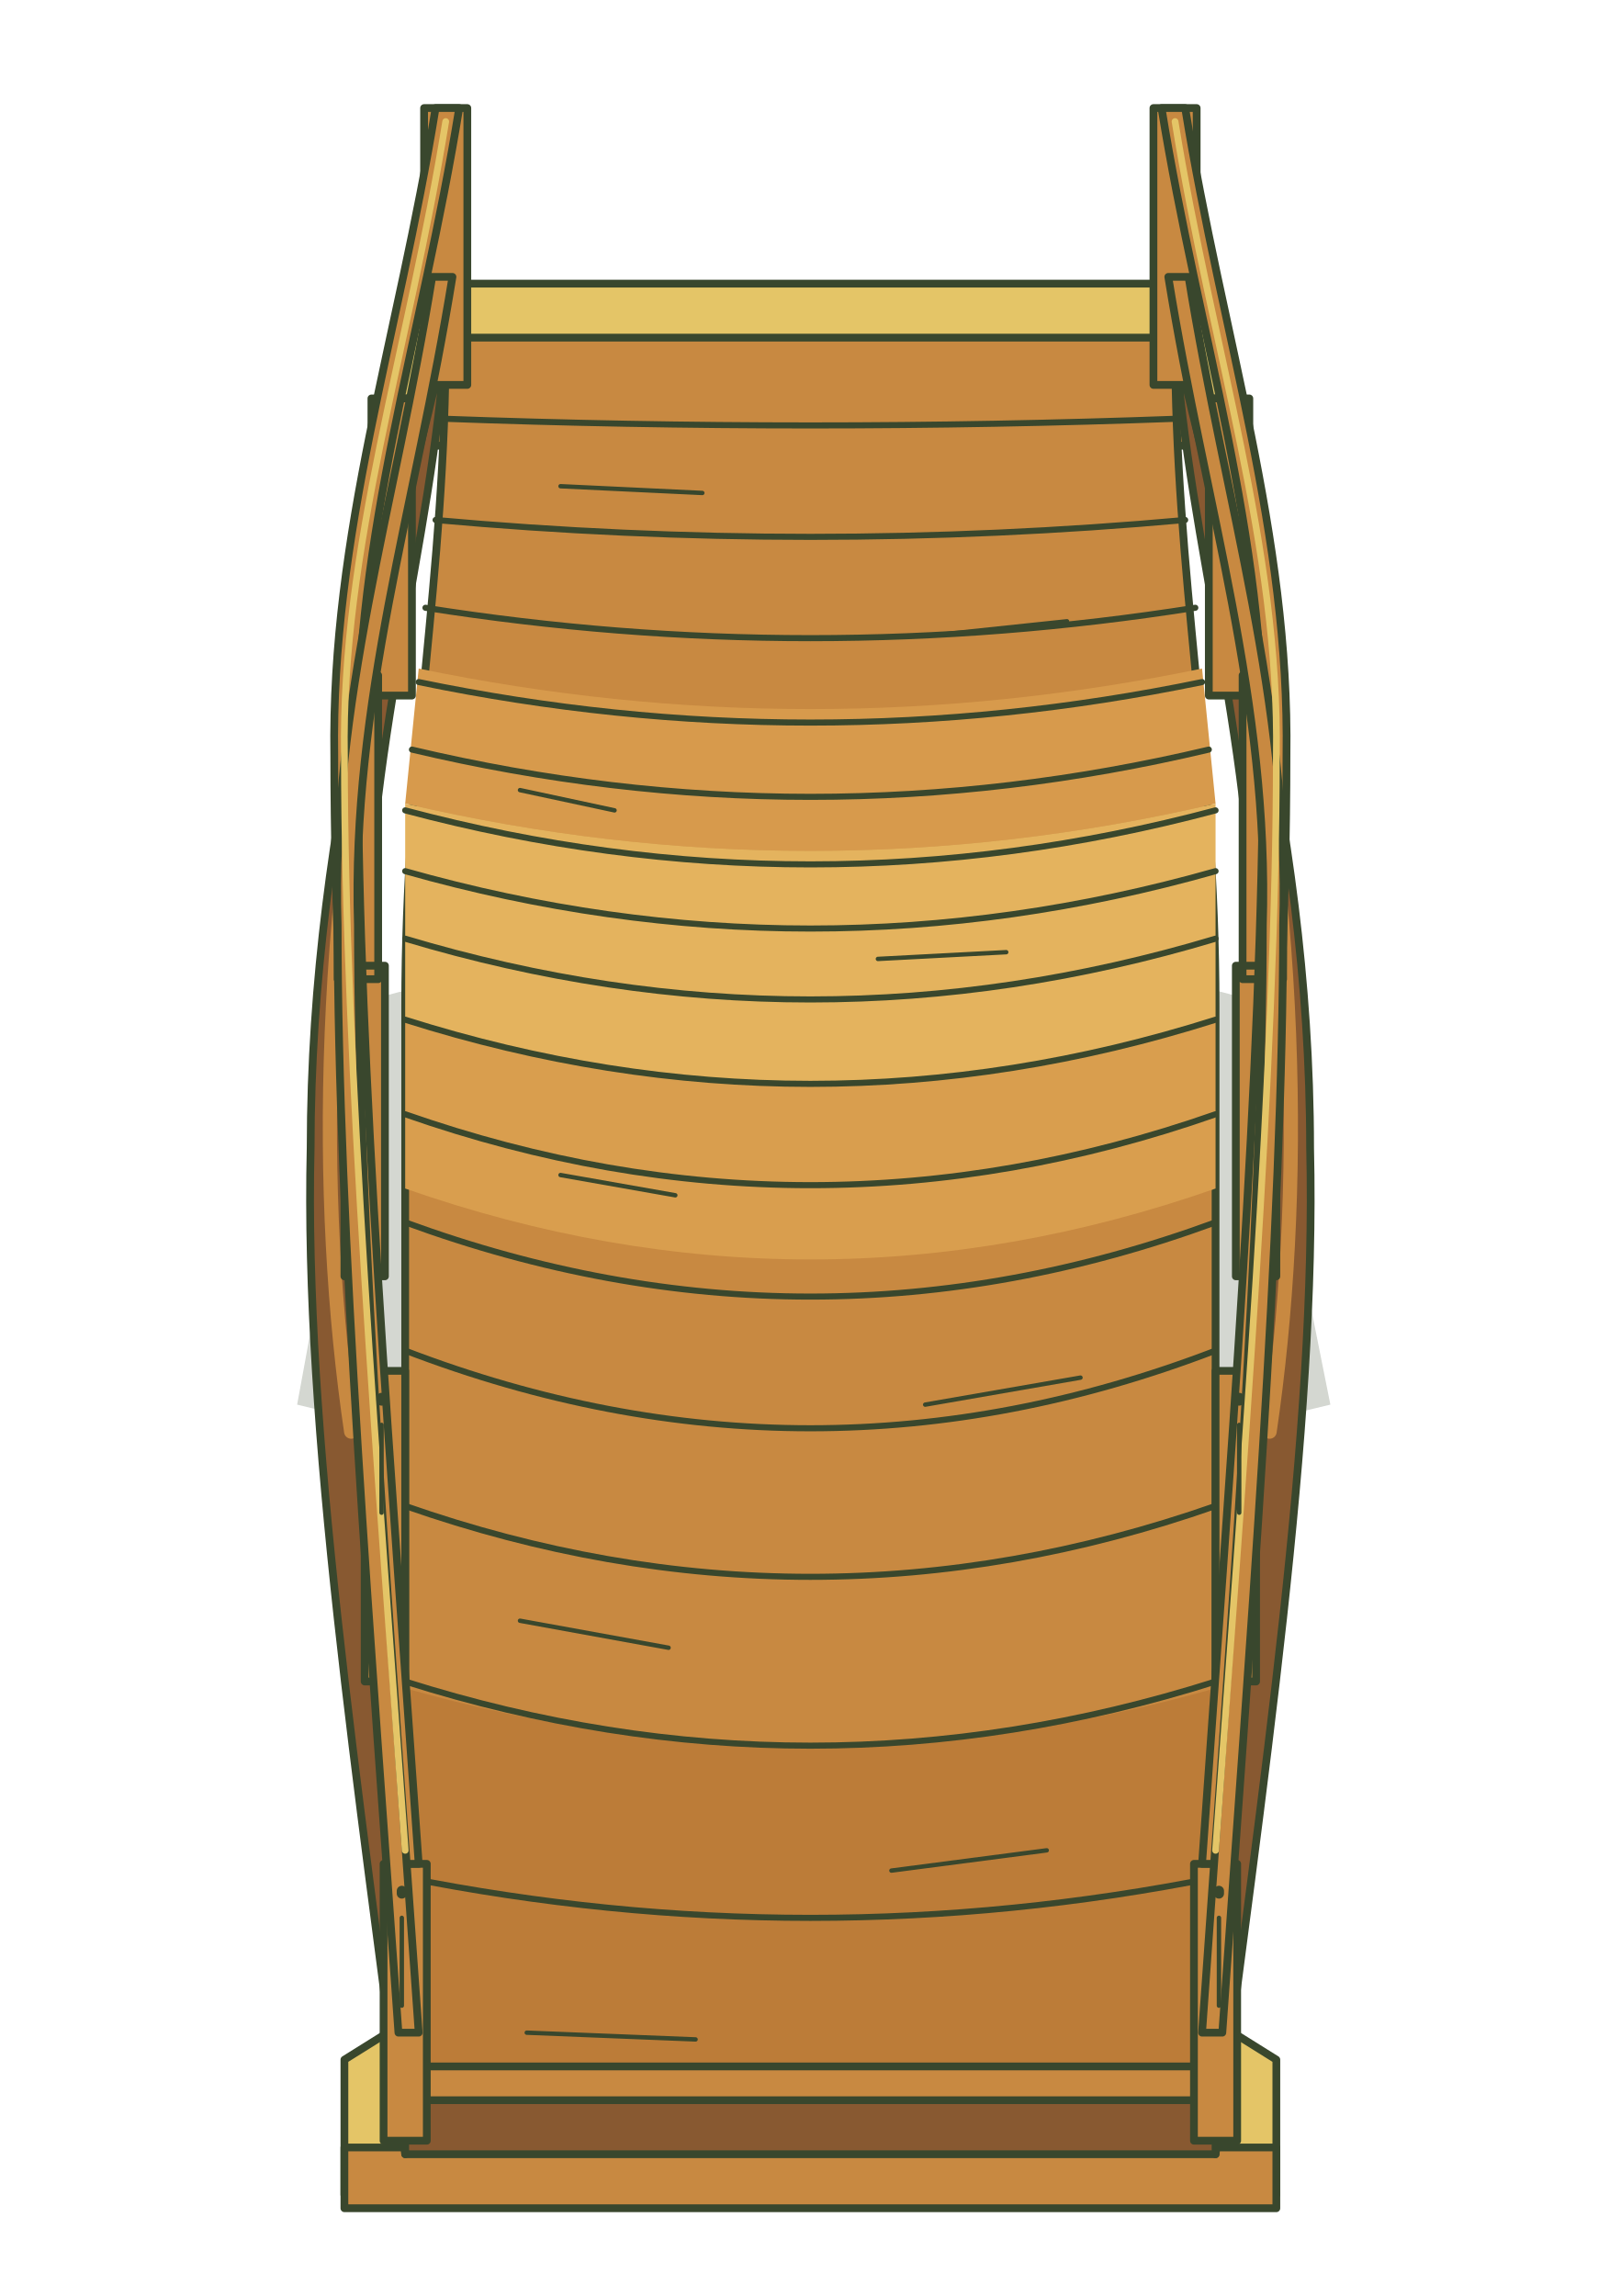
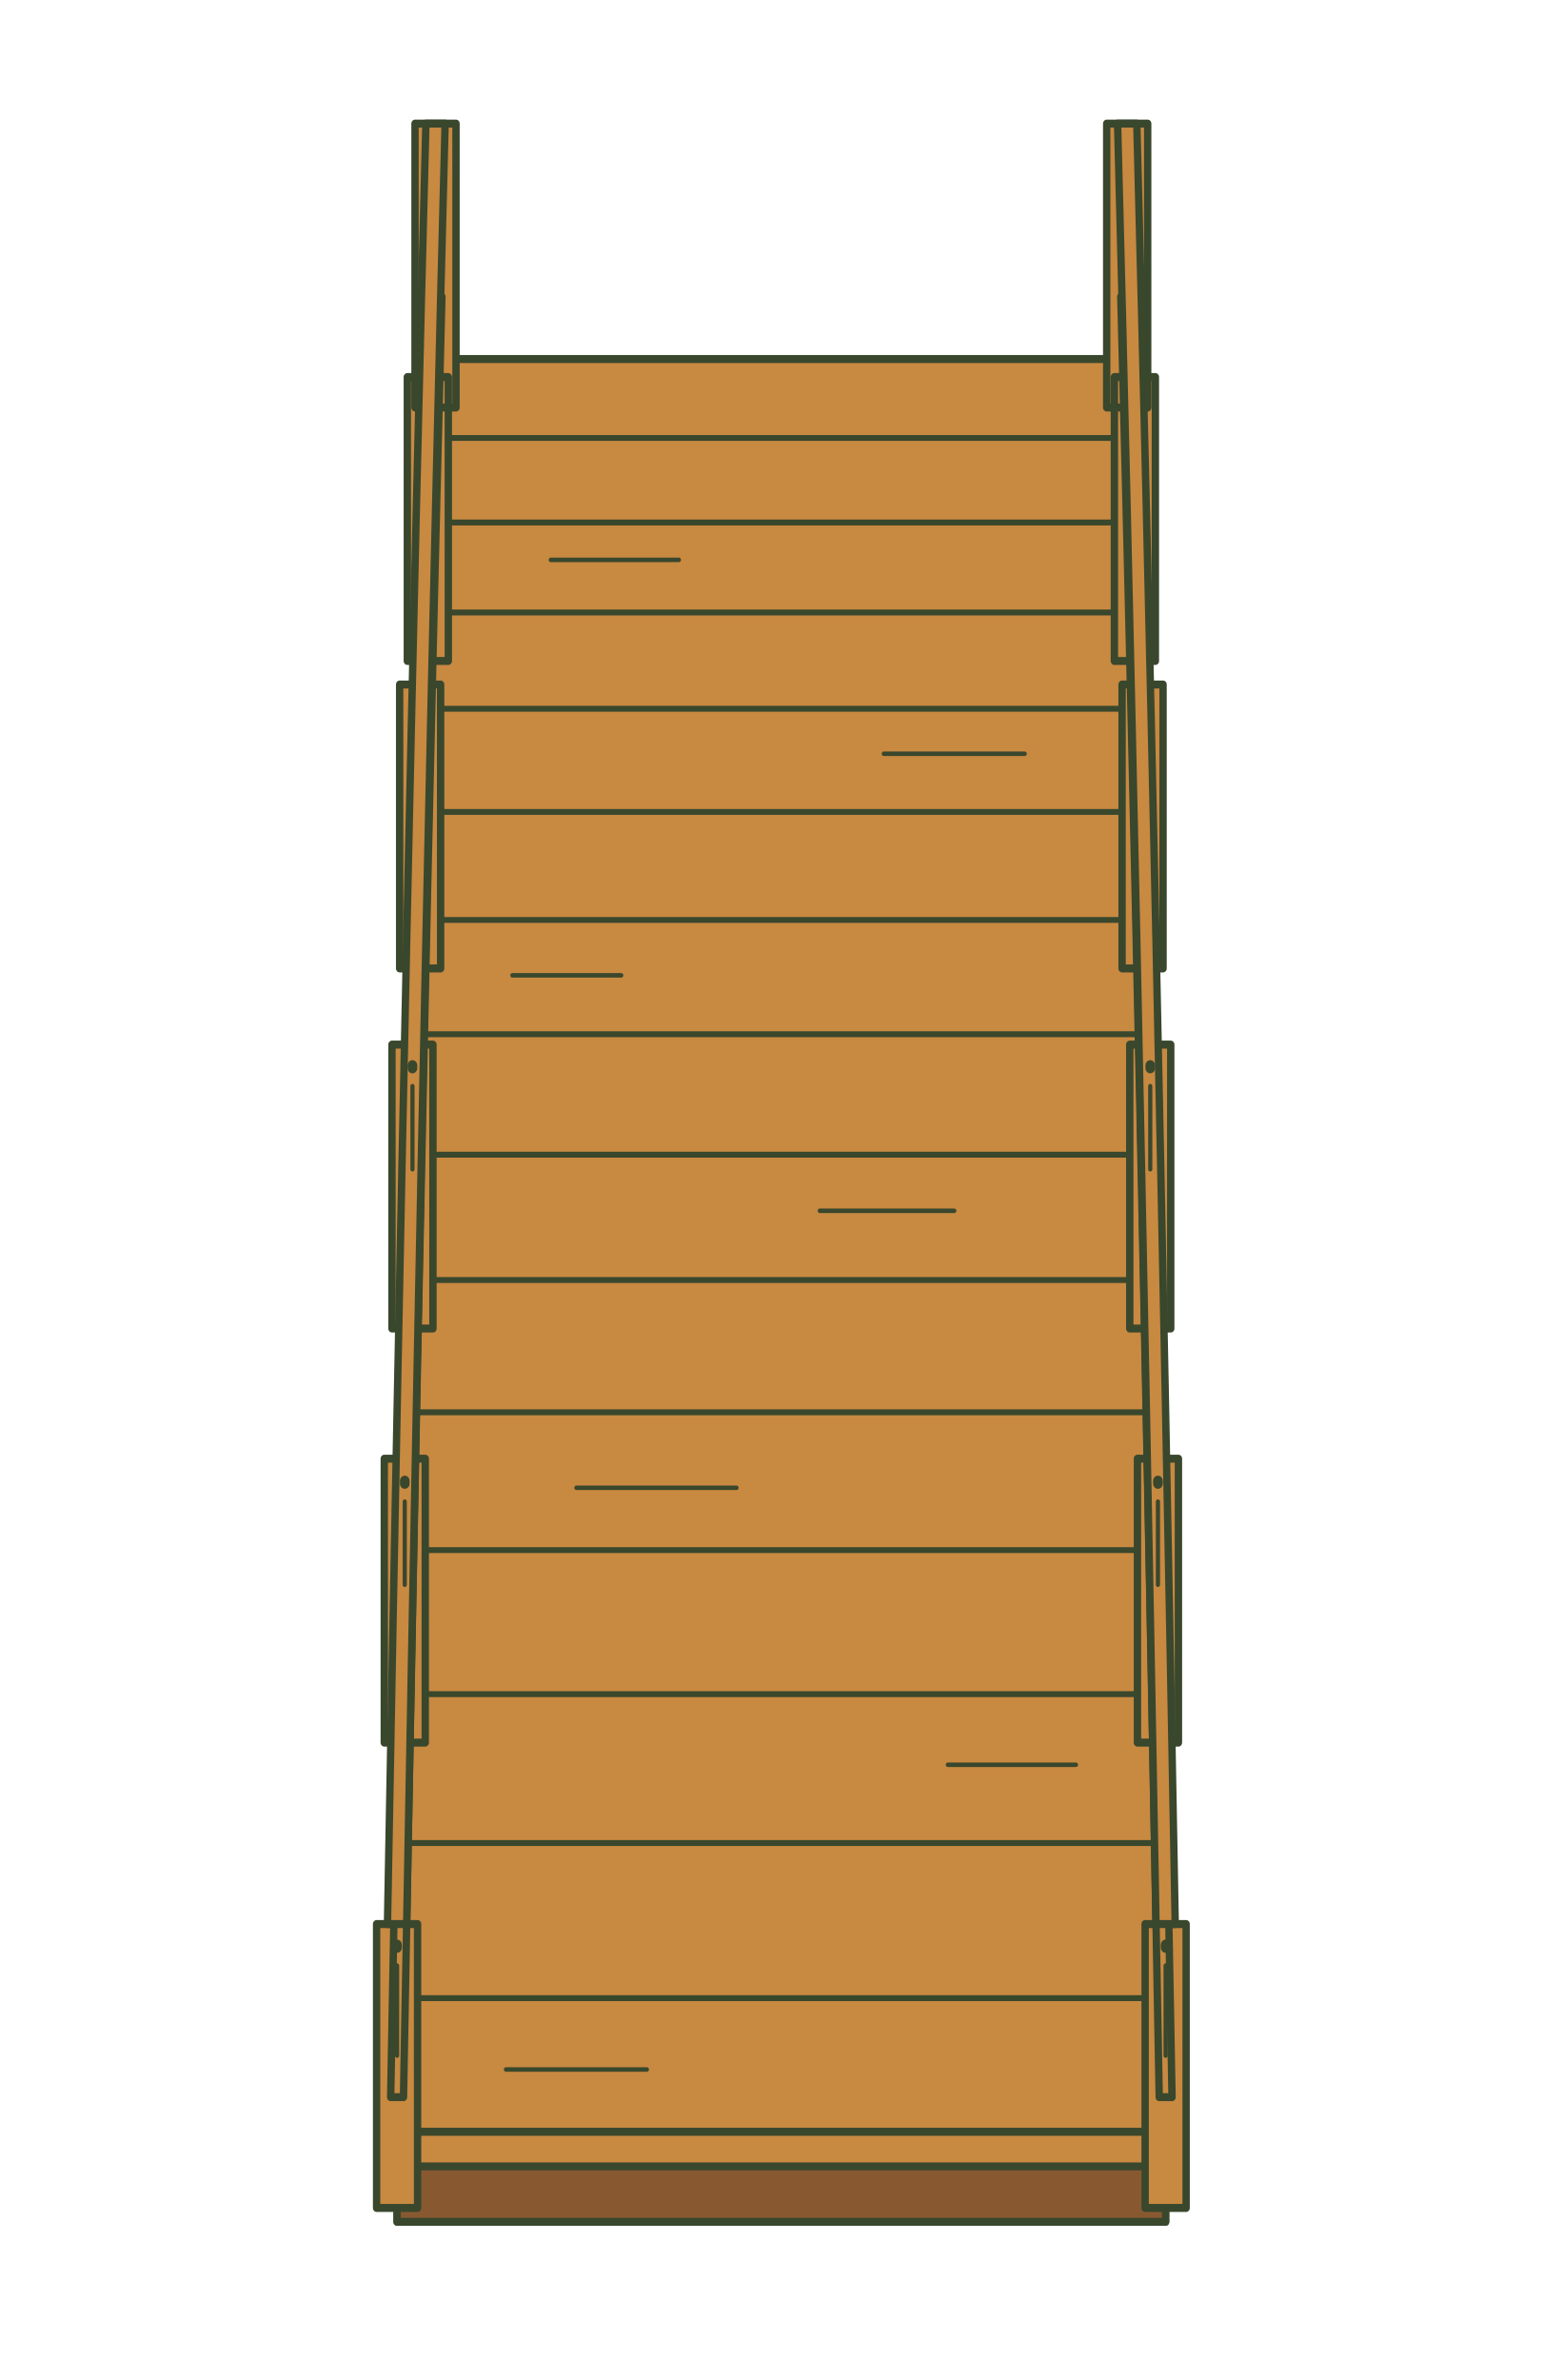
- <svg xmlns="http://www.w3.org/2000/svg" width="259.459" height="367.568" viewBox="6602.27 417.703 259.459 367.568">
-   <g transform="matrix(1.0811 0 0 1.0811 6602.27 417.7027)">
-     <path fill="#39472d" opacity=".22" d="M55 148 Q120 130 185 148 L197 208 Q120 227 44 208 Z" />
+ <svg xmlns="http://www.w3.org/2000/svg" data-home-source="/pixi-art/home-expansion-c/bridges/bridge-ns.svg" width="244" height="371.568" viewBox="6610 415.703 244 371.568">
+   <g transform="matrix(1 0 0 1.0811 6612 417.7027)">
    <g stroke="#39472d" stroke-width="1.15" stroke-linejoin="round" stroke-linecap="round">
-       <path fill="#e4c567" d="M59 47 L67 42 L173 42 L181 47 L181 64 L59 64 Z M51 305 L59 300 L181 300 L189 305 L189 325 L51 325 Z" />
-       <path fill="#c88941" d="M59 59 L181 59 L181 66 L59 66 Z M51 318 L189 318 L189 327 L51 327 Z" />
-       <path fill="#885931" d="M66 50 C64 81 54 110 54 149 C54 197 59 262 60 310 L60 319 C53 264 45 212 46 170 C46 120 60 78 66 50 Z" />
-       <path fill="#885931" d="M174 50 C176 81 186 110 186 149 C186 197 181 262 180 310 L180 319 C187 264 195 212 194 170 C194 120 180 78 174 50 Z" />
-       <path fill="none" stroke="#c88941" stroke-width="2.1" d="M59 82 C47 132 47 178 52 212 M181 82 C193 132 193 178 188 212" />
-       <path fill="#c88941" d="M66 50 L174 50 C174 86 180 112 180 149 C180 197 180 262 180 310 L60 310 C60 262 60 197 60 149 C60 112 66 86 66 50 Z" />
-       <path fill="#d79a4c" stroke="none" d="M62 99 Q120 111 178 99 L180 119 Q120 133 60 119 Z" />
-       <path fill="#e4b35e" stroke="none" d="M60 119 Q120 133 180 119 L180 151 Q120 170 60 151 Z" />
-       <path fill="#d99e4e" stroke="none" d="M60 151 Q120 170 180 151 L180 176 Q120 197 60 176 Z" />
-       <path fill="#bc7c38" stroke="none" d="M60 250 Q120 267 180 250 L180 310 L60 310 Z" />
-       <path fill="none" stroke-width=".9" d="M65.5 62 Q120 64 174.5 62 M64.5 77 Q120 82 175.5 77 M63 90 Q120 99 177 90 M62 101 Q120 113 178 101 M61 111 Q120 125 179 111 M60 120 Q120 136 180 120 M60 129 Q120 146 180 129 M60 139 Q120 157 180 139 M60 151 Q120 170 180 151 M60 165 Q120 186 180 165 M60 181 Q120 203 180 181 M60 200 Q120 223 180 200 M60 223 Q120 244 180 223 M60 249 Q120 268 180 249 M60 278 Q120 290 180 278" />
-       <path fill="none" stroke-width=".65" d="M83 72 L104 73 M139 94 L158 92 M77 117 L91 120 M130 142 L149 141 M83 174 L100 177 M137 208 L160 204 M77 240 L99 244 M132 277 L155 274 M78 301 L103 302" />
+       <path fill="#885931" d="M66 50 L60 310 L60 319 L66 59 Z M174 50 L180 310 L180 319 L174 59 Z" />
+       <path fill="#c88941" d="M66 50 Q63 156 60 310 L180 310 Q177 156 174 50 Z" />
+       <path fill="none" stroke-width=".85" d="M65.6 61.4 L174.4 61.4 M65.2 73.6 L174.8 73.6 M64.8 86.6 L175.2 86.6 M64.4 100.5 L175.6 100.5 M64 115.4 L176 115.4 M63.6 131 L176.4 131 M63.2 147.5 L176.8 147.5 M62.8 164.9 L177.2 164.9 M62.4 183 L177.6 183 M62 202.1 L178 202.1 M61.6 222 L178.4 222 M61.2 242.8 L178.8 242.8 M60.8 264.3 L179.2 264.3 M60.4 286.7 L179.6 286.7" />
+       <path fill="none" stroke-width=".65" d="M84 79 L104 79 M136 107 L158 107 M78 139 L95 139 M126 173 L147 173 M88 213 L113 213 M146 253 L166 253 M77 297 L99 297" />
      <path fill="#885931" d="M60 310 L180 310 L180 319 L60 319 Z" />
      <path fill="#c88941" d="M59 306 L181 306 L181 311 L59 311 Z" />
      <g fill="#c88941">
-         <path d="M62.8 16 H69.2 V57 H62.8 Z M55 59 H61 V103 H55 Z M50 100 H56 V145 H50 Z M51 143 H57 V189 H51 Z M54 203 H60 V249 H54 Z M56.8 276 H63.2 V317 H56.8 Z" />
-         <path d="M170.8 16 H177.2 V57 H170.8 Z M179 59 H185 V103 H179 Z M184 100 H190 V145 H184 Z M183 143 H189 V189 H183 Z M180 203 H186 V249 H180 Z M176.8 276 H183.2 V317 H176.8 Z" />
+         <path d="M62.8 16 L69.2 16 L69.2 57 L62.8 57 Z M61.6 52.6 L68 52.6 L68 93.6 L61.6 93.6 Z M60.4 97 L66.8 97 L66.8 138 L60.4 138 Z M59.2 149 L65.6 149 L65.6 190 L59.2 190 Z M58 208.8 L64.4 208.8 L64.4 249.8 L58 249.8 Z M56.8 276 L63.2 276 L63.2 317 L56.8 317 Z" />
+         <path d="M170.8 16 L177.2 16 L177.2 57 L170.8 57 Z M172 52.6 L178.4 52.6 L178.4 93.6 L172 93.6 Z M173.2 97 L179.6 97 L179.6 138 L173.2 138 Z M174.4 149 L180.8 149 L180.8 190 L174.4 190 Z M175.6 208.8 L182 208.8 L182 249.8 L175.6 249.8 Z M176.8 276 L183.2 276 L183.2 317 L176.8 317 Z" />
+         <path d="M65 41 Q62 147 59 301 L61 301 Q64 147 67 41 Z M173 41 Q176 147 179 301 L181 301 Q178 147 175 41 Z" />
+         <path d="M64.5 16 Q61.5 122 58.5 276 L61.5 276 Q64.5 122 67.5 16 Z M172.5 16 Q175.5 122 178.5 276 L181.5 276 Q178.5 122 175.5 16 Z" />
      </g>
-       <path fill="#c88941" d="M64.5 16 C59 50 49 79 49.5 112 C49.5 157 54.5 219 58.5 276 L62 276 C58 219 53 157 53 112 C52.5 79 62.5 50 68 16 Z" />
-       <path fill="#c88941" d="M172 16 C177.5 50 187.5 79 187 112 C187 157 182 219 178 276 L181.5 276 C185.5 219 190.5 157 190.5 112 C191 79 181 50 175.5 16 Z" />
-       <path fill="#c88941" d="M64 41 C58.5 75 49 104 50 137 C50 182 55 244 59 301 L62 301 C58 244 53 182 53 137 C52 104 61.5 75 67 41 Z" />
-       <path fill="#c88941" d="M173 41 C178.5 75 188 104 187 137 C187 182 182 244 178 301 L181 301 C185 244 190 182 190 137 C191 104 181.5 75 176 41 Z" />
-       <path fill="none" stroke="#e4c567" stroke-width="1" d="M66 18 C60.5 52 50.5 81 51 112 C51 157 56 219 60 274 M174 18 C179.5 52 189.5 81 189 112 C189 157 184 219 180 274" />
-       <path fill="none" stroke-width=".65" d="M59.5 284 V297 M180.5 284 V297 M56.5 211 V224 M183.5 211 V224 M53.5 151 V164 M186.5 151 V164" />
-       <path fill="none" stroke-width="1.5" d="M59.5 280 V280.4 M180.5 280 V280.4 M56.5 207 V207.4 M183.5 207 V207.4" />
+       <path fill="none" stroke-width=".65" d="M60 282 L60 295 M180 282 L180 295 M61.2 215 L61.2 227 M178.8 215 L178.8 227 M62.4 155 L62.4 167 M177.6 155 L177.6 167" />
+       <path fill="none" stroke-width="1.5" d="M60 279 L60 279.4 M180 279 L180 279.4 M61.2 212 L61.2 212.4 M178.8 212 L178.8 212.4 M62.4 152 L62.4 152.4 M177.6 152 L177.6 152.4" />
    </g>
  </g>
</svg>
